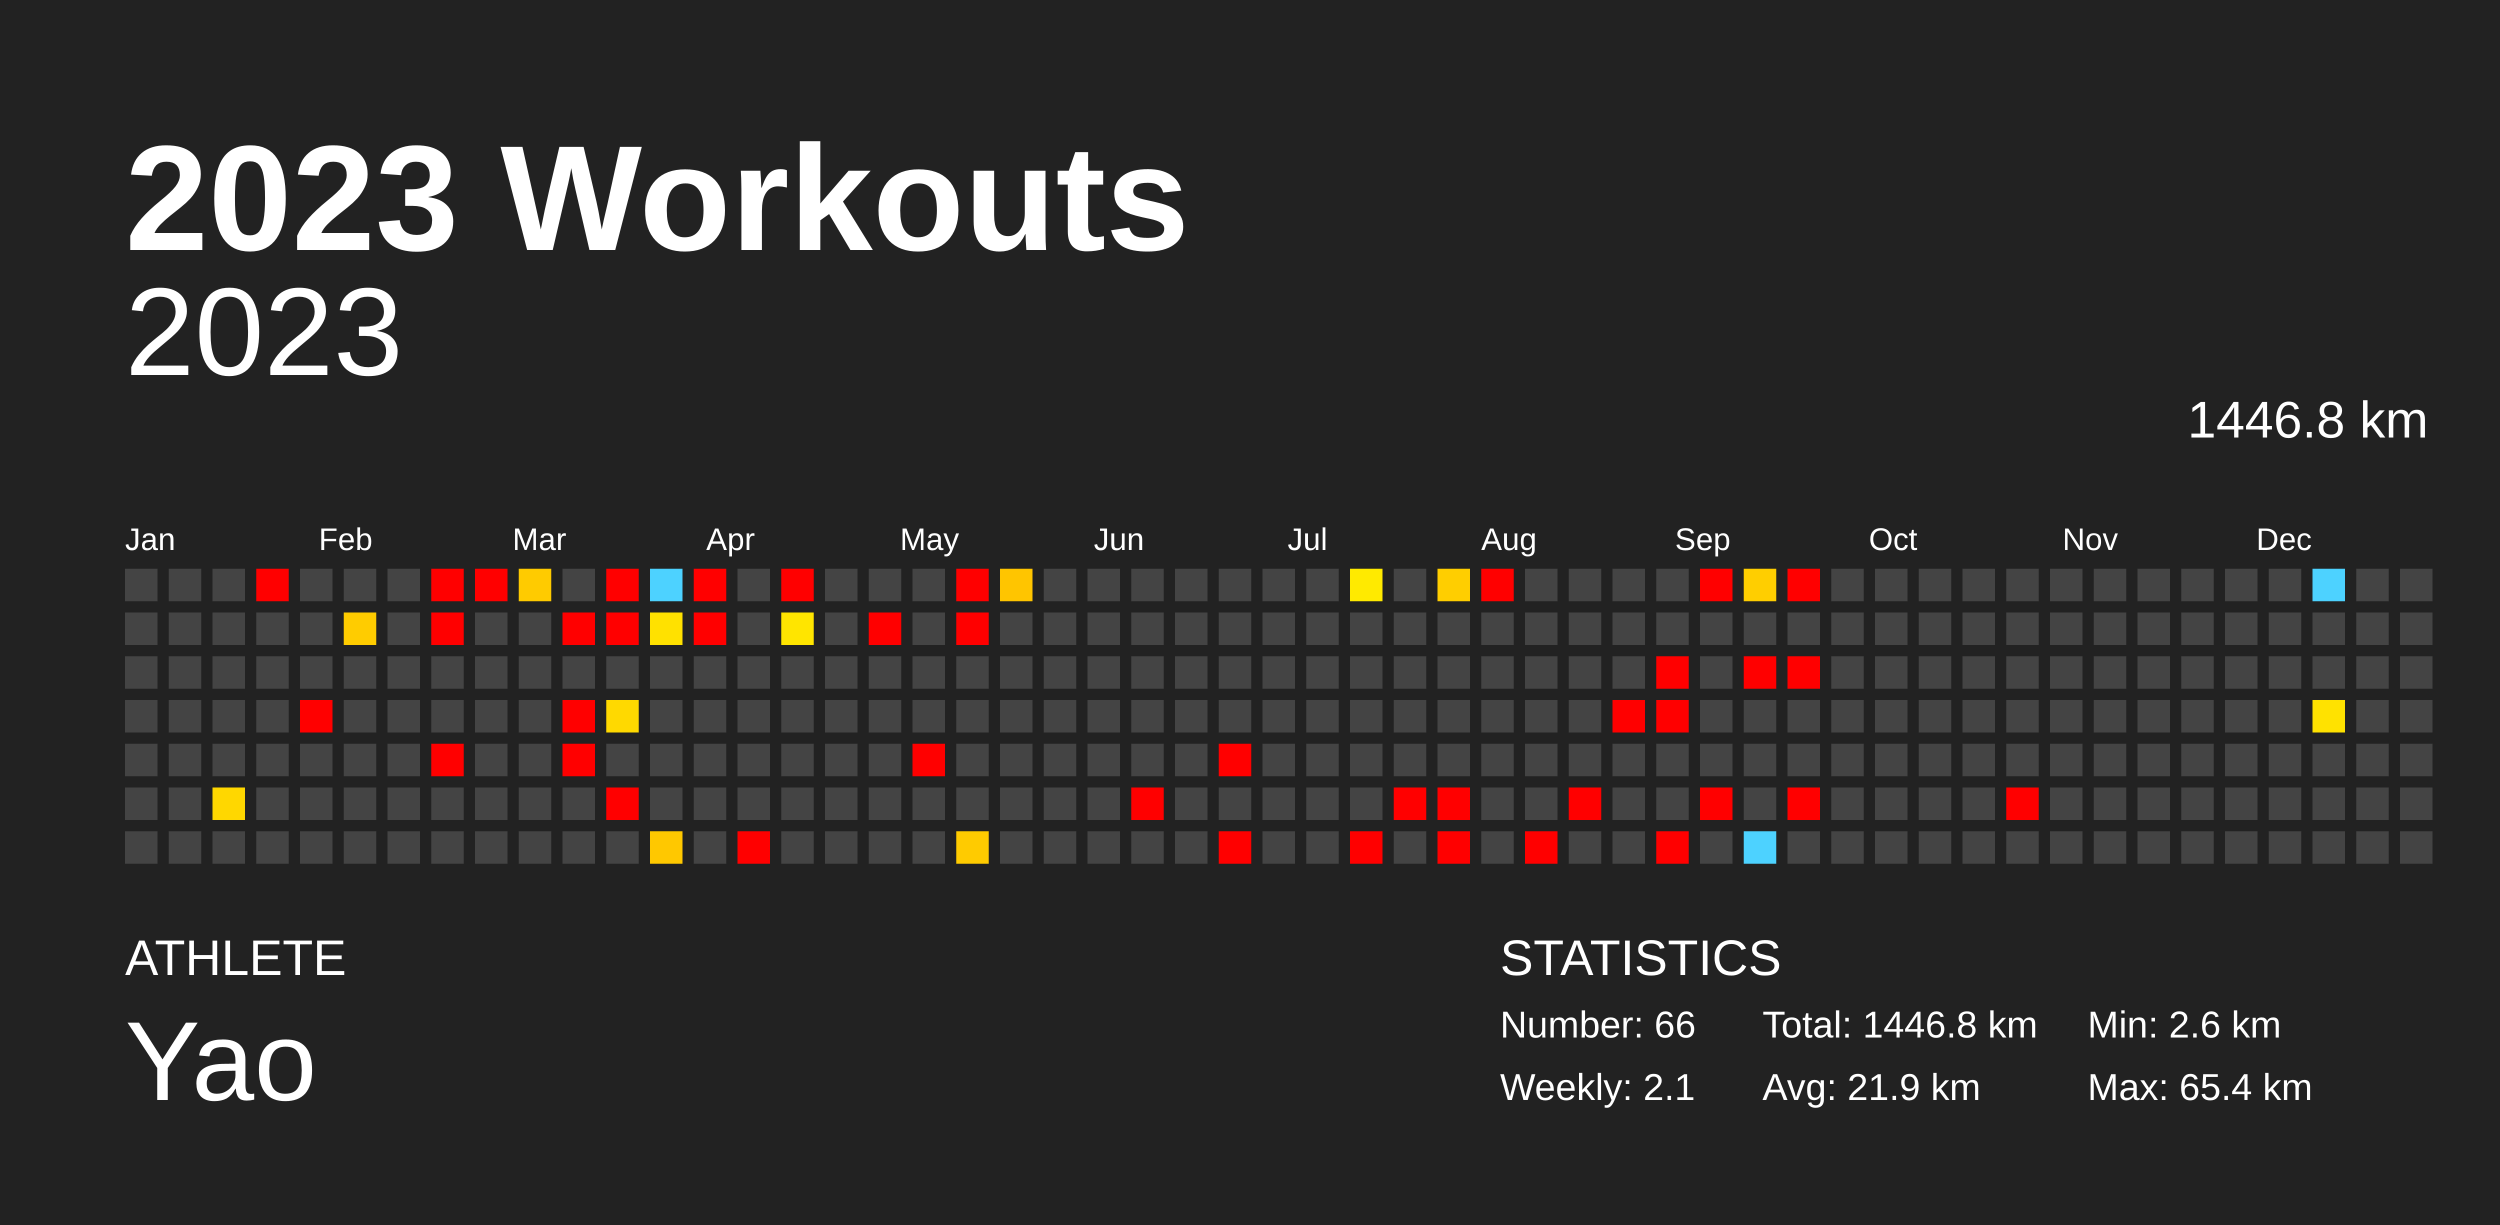
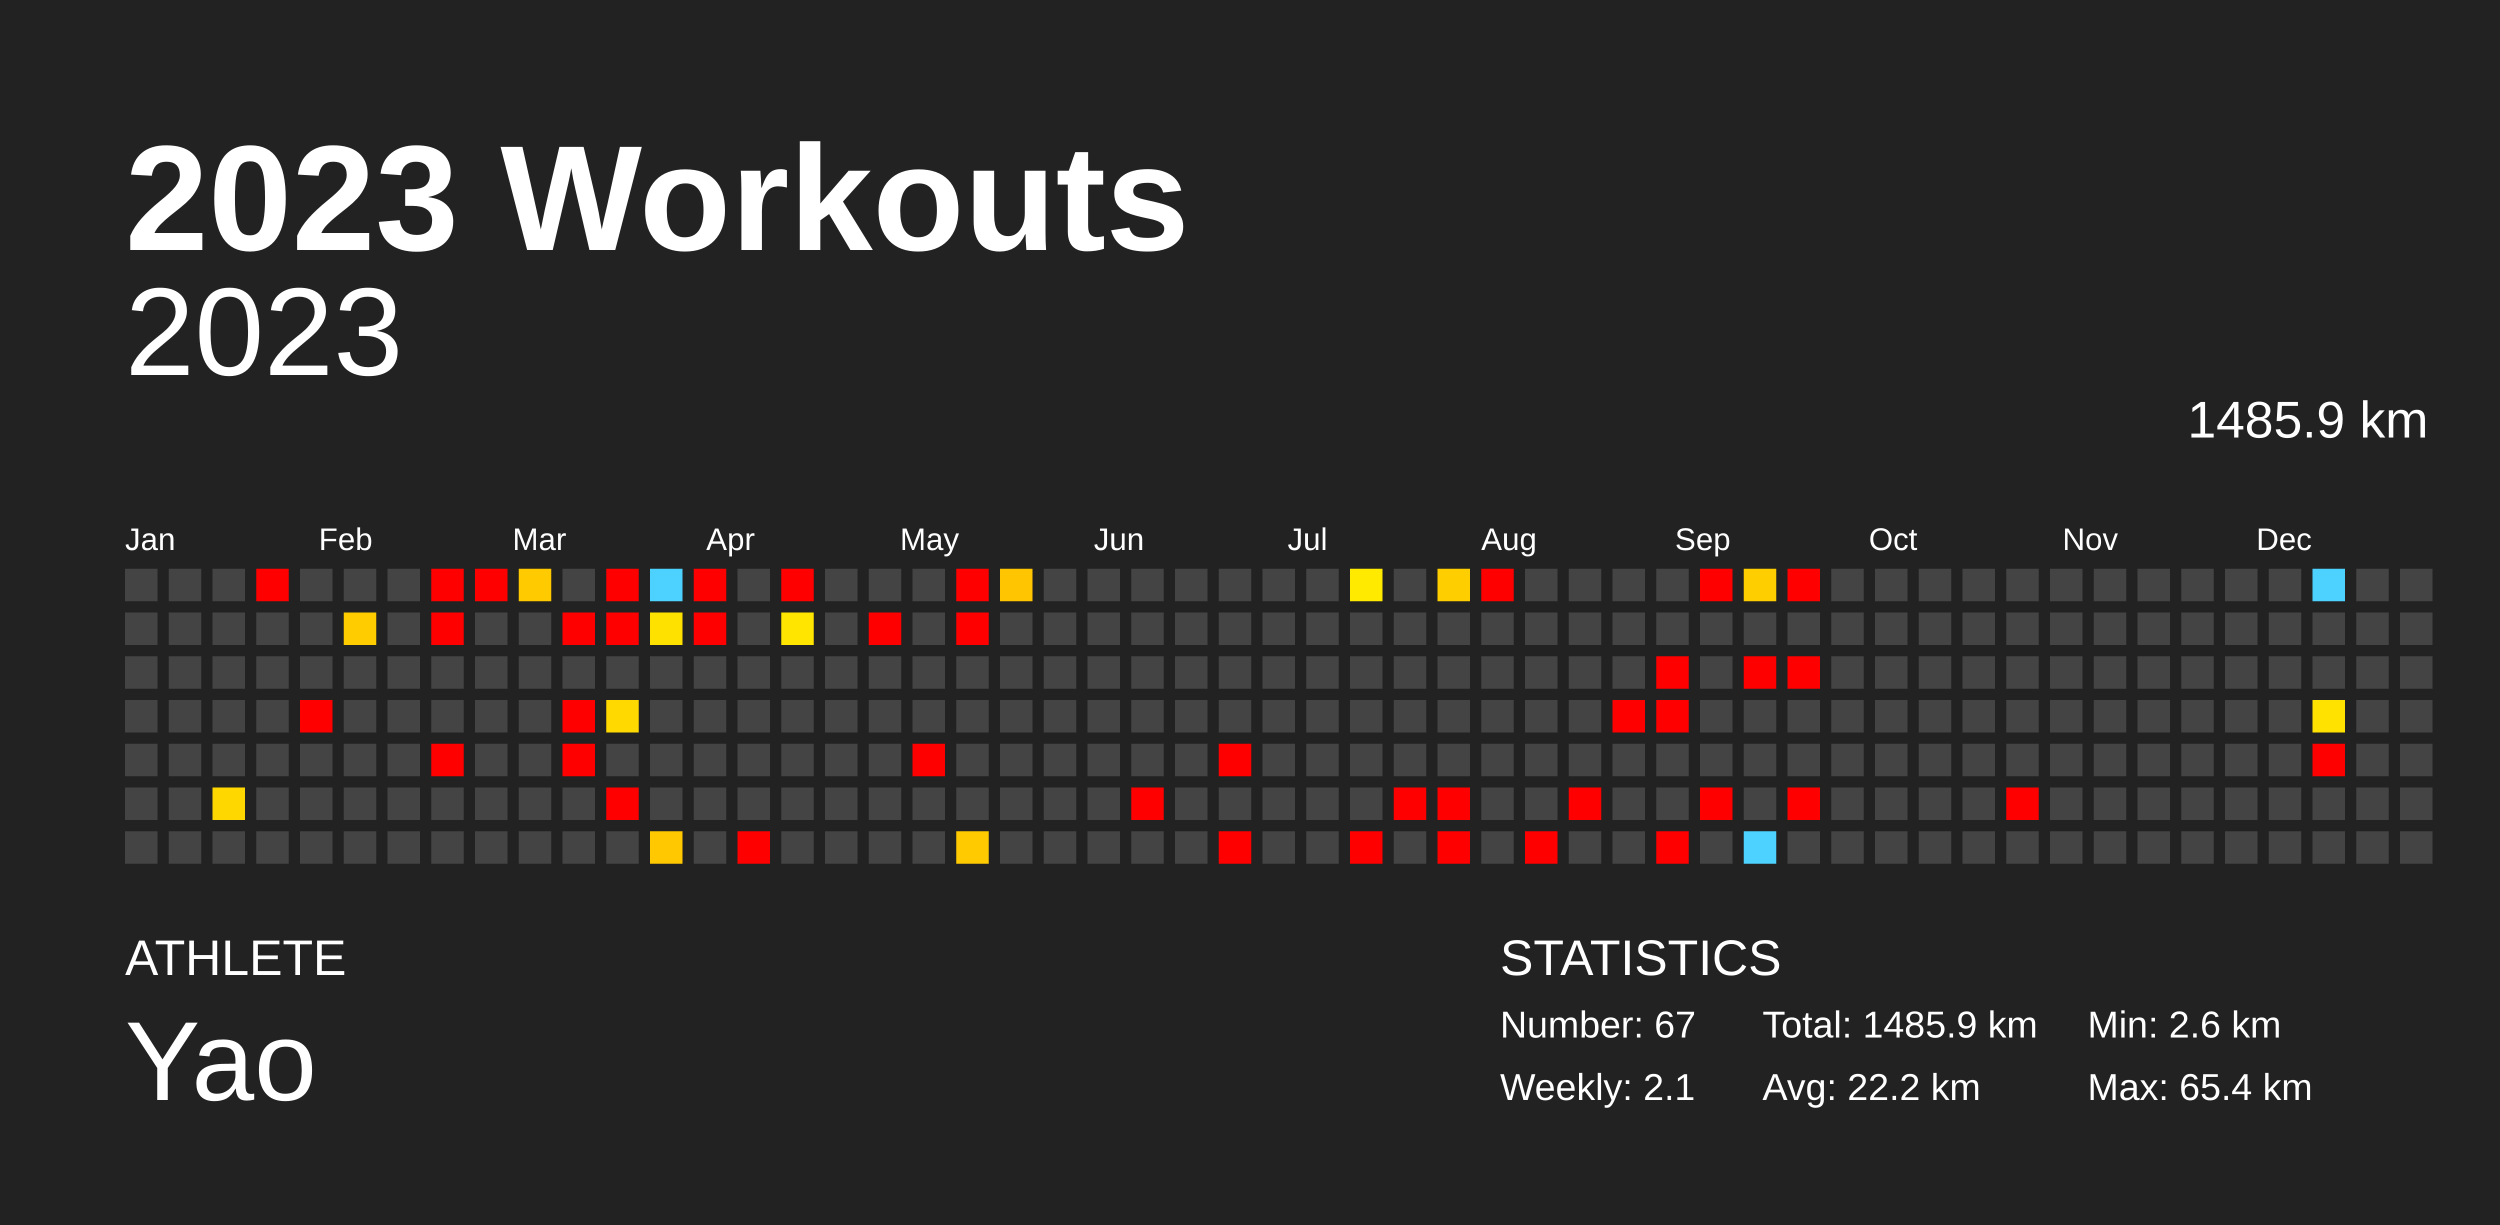
<svg xmlns="http://www.w3.org/2000/svg" baseProfile="full" height="98mm" version="1.1" viewBox="0,0,200,98" width="200mm">
  <defs />
  <rect fill="#222222" height="98" width="200" x="0" y="0" />
  <text fill="#FFFFFF" style="font-size:12px; font-family:Arial; font-weight:bold;" x="10" y="20">2023 Workouts</text>
  <text fill="#FFFFFF" style="font-size:4px; font-family:Arial" x="10" y="78">ATHLETE</text>
  <text fill="#FFFFFF" style="font-size:9px; font-family:Arial" x="10" y="88">Yao</text>
  <text fill="#FFFFFF" style="font-size:4px; font-family:Arial" x="120" y="78">STATISTICS</text>
-   <text fill="#FFFFFF" style="font-size:3px; font-family:Arial" x="120" y="83">Number: 66</text>
+   <text fill="#FFFFFF" style="font-size:3px; font-family:Arial" x="120" y="83">Number: 67</text>
  <text fill="#FFFFFF" style="font-size:3px; font-family:Arial" x="120" y="88">Weekly: 2.1</text>
-   <text fill="#FFFFFF" style="font-size:3px; font-family:Arial" x="141" y="83">Total: 1446.8 km</text>
-   <text fill="#FFFFFF" style="font-size:3px; font-family:Arial" x="141" y="88">Avg: 21.9 km</text>
+   <text fill="#FFFFFF" style="font-size:3px; font-family:Arial" x="141" y="83">Total: 1485.9 km</text>
+   <text fill="#FFFFFF" style="font-size:3px; font-family:Arial" x="141" y="88">Avg: 22.2 km</text>
  <text fill="#FFFFFF" style="font-size:3px; font-family:Arial" x="167" y="83">Min: 2.6 km</text>
  <text fill="#FFFFFF" style="font-size:3px; font-family:Arial" x="167" y="88">Max: 65.4 km</text>
  <text alignment-baseline="hanging" fill="#FFFFFF" style="font-size:10.0px; font-family:Arial;" x="10" y="30">2023</text>
-   <text alignment-baseline="hanging" fill="#FFFFFF" style="font-size:4.125px; font-family:Arial;" x="175" y="35">1446.8 km</text>
+   <text alignment-baseline="hanging" fill="#FFFFFF" style="font-size:4.125px; font-family:Arial;" x="175" y="35">1485.9 km</text>
  <text fill="#FFFFFF" style="font-size:2.5px; font-family:Arial" x="10.0" y="44">Jan</text>
  <text fill="#FFFFFF" style="font-size:2.5px; font-family:Arial" x="25.5" y="44">Feb</text>
  <text fill="#FFFFFF" style="font-size:2.5px; font-family:Arial" x="41.0" y="44">Mar</text>
  <text fill="#FFFFFF" style="font-size:2.5px; font-family:Arial" x="56.5" y="44">Apr</text>
  <text fill="#FFFFFF" style="font-size:2.5px; font-family:Arial" x="72.0" y="44">May</text>
  <text fill="#FFFFFF" style="font-size:2.5px; font-family:Arial" x="87.5" y="44">Jun</text>
  <text fill="#FFFFFF" style="font-size:2.5px; font-family:Arial" x="103.0" y="44">Jul</text>
  <text fill="#FFFFFF" style="font-size:2.5px; font-family:Arial" x="118.5" y="44">Aug</text>
  <text fill="#FFFFFF" style="font-size:2.5px; font-family:Arial" x="134.0" y="44">Sep</text>
  <text fill="#FFFFFF" style="font-size:2.5px; font-family:Arial" x="149.5" y="44">Oct</text>
  <text fill="#FFFFFF" style="font-size:2.5px; font-family:Arial" x="165.0" y="44">Nov</text>
  <text fill="#FFFFFF" style="font-size:2.5px; font-family:Arial" x="180.5" y="44">Dec</text>
  <rect fill="#444444" height="2.6" width="2.6" x="10.0" y="45.5" />
  <rect fill="#444444" height="2.6" width="2.6" x="10.0" y="49.0" />
  <rect fill="#444444" height="2.6" width="2.6" x="10.0" y="52.5" />
  <rect fill="#444444" height="2.6" width="2.6" x="10.0" y="56.0" />
  <rect fill="#444444" height="2.6" width="2.6" x="10.0" y="59.5" />
  <rect fill="#444444" height="2.6" width="2.6" x="10.0" y="63.0" />
  <rect fill="#444444" height="2.6" width="2.6" x="10.0" y="66.5" />
  <rect fill="#444444" height="2.6" width="2.6" x="13.5" y="45.5" />
  <rect fill="#444444" height="2.6" width="2.6" x="13.5" y="49.0" />
  <rect fill="#444444" height="2.6" width="2.6" x="13.5" y="52.5" />
  <rect fill="#444444" height="2.6" width="2.6" x="13.5" y="56.0" />
  <rect fill="#444444" height="2.6" width="2.6" x="13.5" y="59.5" />
  <rect fill="#444444" height="2.6" width="2.6" x="13.5" y="63.0" />
  <rect fill="#444444" height="2.6" width="2.6" x="13.5" y="66.5" />
  <rect fill="#444444" height="2.6" width="2.6" x="17.0" y="45.5" />
  <rect fill="#444444" height="2.6" width="2.6" x="17.0" y="49.0" />
  <rect fill="#444444" height="2.6" width="2.6" x="17.0" y="52.5" />
  <rect fill="#444444" height="2.6" width="2.6" x="17.0" y="56.0" />
  <rect fill="#444444" height="2.6" width="2.6" x="17.0" y="59.5" />
  <rect fill="#ffd700" height="2.6" width="2.6" x="17.0" y="63.0" />
  <rect fill="#444444" height="2.6" width="2.6" x="17.0" y="66.5" />
  <rect fill="red" height="2.6" width="2.6" x="20.5" y="45.5" />
  <rect fill="#444444" height="2.6" width="2.6" x="20.5" y="49.0" />
  <rect fill="#444444" height="2.6" width="2.6" x="20.5" y="52.5" />
  <rect fill="#444444" height="2.6" width="2.6" x="20.5" y="56.0" />
  <rect fill="#444444" height="2.6" width="2.6" x="20.5" y="59.5" />
  <rect fill="#444444" height="2.6" width="2.6" x="20.5" y="63.0" />
  <rect fill="#444444" height="2.6" width="2.6" x="20.5" y="66.5" />
  <rect fill="#444444" height="2.6" width="2.6" x="24.0" y="45.5" />
  <rect fill="#444444" height="2.6" width="2.6" x="24.0" y="49.0" />
  <rect fill="#444444" height="2.6" width="2.6" x="24.0" y="52.5" />
  <rect fill="red" height="2.6" width="2.6" x="24.0" y="56.0" />
  <rect fill="#444444" height="2.6" width="2.6" x="24.0" y="59.5" />
  <rect fill="#444444" height="2.6" width="2.6" x="24.0" y="63.0" />
  <rect fill="#444444" height="2.6" width="2.6" x="24.0" y="66.5" />
  <rect fill="#444444" height="2.6" width="2.6" x="27.5" y="45.5" />
  <rect fill="#ffcc00" height="2.6" width="2.6" x="27.5" y="49.0" />
  <rect fill="#444444" height="2.6" width="2.6" x="27.5" y="52.5" />
  <rect fill="#444444" height="2.6" width="2.6" x="27.5" y="56.0" />
  <rect fill="#444444" height="2.6" width="2.6" x="27.5" y="59.5" />
  <rect fill="#444444" height="2.6" width="2.6" x="27.5" y="63.0" />
  <rect fill="#444444" height="2.6" width="2.6" x="27.5" y="66.5" />
  <rect fill="#444444" height="2.6" width="2.6" x="31.0" y="45.5" />
  <rect fill="#444444" height="2.6" width="2.6" x="31.0" y="49.0" />
  <rect fill="#444444" height="2.6" width="2.6" x="31.0" y="52.5" />
  <rect fill="#444444" height="2.6" width="2.6" x="31.0" y="56.0" />
  <rect fill="#444444" height="2.6" width="2.6" x="31.0" y="59.5" />
  <rect fill="#444444" height="2.6" width="2.6" x="31.0" y="63.0" />
  <rect fill="#444444" height="2.6" width="2.6" x="31.0" y="66.5" />
  <rect fill="red" height="2.6" width="2.6" x="34.5" y="45.5" />
  <rect fill="red" height="2.6" width="2.6" x="34.5" y="49.0" />
  <rect fill="#444444" height="2.6" width="2.6" x="34.5" y="52.5" />
  <rect fill="#444444" height="2.6" width="2.6" x="34.5" y="56.0" />
  <rect fill="red" height="2.6" width="2.6" x="34.5" y="59.5" />
  <rect fill="#444444" height="2.6" width="2.6" x="34.5" y="63.0" />
  <rect fill="#444444" height="2.6" width="2.6" x="34.5" y="66.5" />
  <rect fill="red" height="2.6" width="2.6" x="38.0" y="45.5" />
  <rect fill="#444444" height="2.6" width="2.6" x="38.0" y="49.0" />
  <rect fill="#444444" height="2.6" width="2.6" x="38.0" y="52.5" />
  <rect fill="#444444" height="2.6" width="2.6" x="38.0" y="56.0" />
  <rect fill="#444444" height="2.6" width="2.6" x="38.0" y="59.5" />
  <rect fill="#444444" height="2.6" width="2.6" x="38.0" y="63.0" />
  <rect fill="#444444" height="2.6" width="2.6" x="38.0" y="66.5" />
  <rect fill="#ffcb00" height="2.6" width="2.6" x="41.5" y="45.5" />
  <rect fill="#444444" height="2.6" width="2.6" x="41.5" y="49.0" />
  <rect fill="#444444" height="2.6" width="2.6" x="41.5" y="52.5" />
  <rect fill="#444444" height="2.6" width="2.6" x="41.5" y="56.0" />
  <rect fill="#444444" height="2.6" width="2.6" x="41.5" y="59.5" />
  <rect fill="#444444" height="2.6" width="2.6" x="41.5" y="63.0" />
  <rect fill="#444444" height="2.6" width="2.6" x="41.5" y="66.5" />
  <rect fill="#444444" height="2.6" width="2.6" x="45.0" y="45.5" />
  <rect fill="red" height="2.6" width="2.6" x="45.0" y="49.0" />
  <rect fill="#444444" height="2.6" width="2.6" x="45.0" y="52.5" />
  <rect fill="red" height="2.6" width="2.6" x="45.0" y="56.0" />
  <rect fill="red" height="2.6" width="2.6" x="45.0" y="59.5" />
  <rect fill="#444444" height="2.6" width="2.6" x="45.0" y="63.0" />
  <rect fill="#444444" height="2.6" width="2.6" x="45.0" y="66.5" />
  <rect fill="red" height="2.6" width="2.6" x="48.5" y="45.5" />
  <rect fill="red" height="2.6" width="2.6" x="48.5" y="49.0" />
  <rect fill="#444444" height="2.6" width="2.6" x="48.5" y="52.5" />
  <rect fill="#ffd900" height="2.6" width="2.6" x="48.5" y="56.0" />
  <rect fill="#444444" height="2.6" width="2.6" x="48.5" y="59.5" />
  <rect fill="red" height="2.6" width="2.6" x="48.5" y="63.0" />
  <rect fill="#444444" height="2.6" width="2.6" x="48.5" y="66.5" />
  <rect fill="#4dd2ff" height="2.6" width="2.6" x="52.0" y="45.5" />
  <rect fill="#ffe100" height="2.6" width="2.6" x="52.0" y="49.0" />
  <rect fill="#444444" height="2.6" width="2.6" x="52.0" y="52.5" />
  <rect fill="#444444" height="2.6" width="2.6" x="52.0" y="56.0" />
  <rect fill="#444444" height="2.6" width="2.6" x="52.0" y="59.5" />
  <rect fill="#444444" height="2.6" width="2.6" x="52.0" y="63.0" />
  <rect fill="#ffc800" height="2.6" width="2.6" x="52.0" y="66.5" />
  <rect fill="red" height="2.6" width="2.6" x="55.5" y="45.5" />
  <rect fill="red" height="2.6" width="2.6" x="55.5" y="49.0" />
  <rect fill="#444444" height="2.6" width="2.6" x="55.5" y="52.5" />
  <rect fill="#444444" height="2.6" width="2.6" x="55.5" y="56.0" />
  <rect fill="#444444" height="2.6" width="2.6" x="55.5" y="59.5" />
  <rect fill="#444444" height="2.6" width="2.6" x="55.5" y="63.0" />
  <rect fill="#444444" height="2.6" width="2.6" x="55.5" y="66.5" />
  <rect fill="#444444" height="2.6" width="2.6" x="59.0" y="45.5" />
  <rect fill="#444444" height="2.6" width="2.6" x="59.0" y="49.0" />
  <rect fill="#444444" height="2.6" width="2.6" x="59.0" y="52.5" />
  <rect fill="#444444" height="2.6" width="2.6" x="59.0" y="56.0" />
  <rect fill="#444444" height="2.6" width="2.6" x="59.0" y="59.5" />
  <rect fill="#444444" height="2.6" width="2.6" x="59.0" y="63.0" />
  <rect fill="red" height="2.6" width="2.6" x="59.0" y="66.5" />
  <rect fill="red" height="2.6" width="2.6" x="62.5" y="45.5" />
  <rect fill="#ffe500" height="2.6" width="2.6" x="62.5" y="49.0" />
  <rect fill="#444444" height="2.6" width="2.6" x="62.5" y="52.5" />
  <rect fill="#444444" height="2.6" width="2.6" x="62.5" y="56.0" />
  <rect fill="#444444" height="2.6" width="2.6" x="62.5" y="59.5" />
  <rect fill="#444444" height="2.6" width="2.6" x="62.5" y="63.0" />
  <rect fill="#444444" height="2.6" width="2.6" x="62.5" y="66.5" />
  <rect fill="#444444" height="2.6" width="2.6" x="66.0" y="45.5" />
  <rect fill="#444444" height="2.6" width="2.6" x="66.0" y="49.0" />
  <rect fill="#444444" height="2.6" width="2.6" x="66.0" y="52.5" />
  <rect fill="#444444" height="2.6" width="2.6" x="66.0" y="56.0" />
  <rect fill="#444444" height="2.6" width="2.6" x="66.0" y="59.5" />
  <rect fill="#444444" height="2.6" width="2.6" x="66.0" y="63.0" />
  <rect fill="#444444" height="2.6" width="2.6" x="66.0" y="66.5" />
  <rect fill="#444444" height="2.6" width="2.6" x="69.5" y="45.5" />
  <rect fill="red" height="2.6" width="2.6" x="69.5" y="49.0" />
  <rect fill="#444444" height="2.6" width="2.6" x="69.5" y="52.5" />
  <rect fill="#444444" height="2.6" width="2.6" x="69.5" y="56.0" />
  <rect fill="#444444" height="2.6" width="2.6" x="69.5" y="59.5" />
  <rect fill="#444444" height="2.6" width="2.6" x="69.5" y="63.0" />
  <rect fill="#444444" height="2.6" width="2.6" x="69.5" y="66.5" />
  <rect fill="#444444" height="2.6" width="2.6" x="73.0" y="45.5" />
  <rect fill="#444444" height="2.6" width="2.6" x="73.0" y="49.0" />
  <rect fill="#444444" height="2.6" width="2.6" x="73.0" y="52.5" />
  <rect fill="#444444" height="2.6" width="2.6" x="73.0" y="56.0" />
  <rect fill="red" height="2.6" width="2.6" x="73.0" y="59.5" />
  <rect fill="#444444" height="2.6" width="2.6" x="73.0" y="63.0" />
  <rect fill="#444444" height="2.6" width="2.6" x="73.0" y="66.5" />
  <rect fill="red" height="2.6" width="2.6" x="76.5" y="45.5" />
  <rect fill="red" height="2.6" width="2.6" x="76.5" y="49.0" />
  <rect fill="#444444" height="2.6" width="2.6" x="76.5" y="52.5" />
  <rect fill="#444444" height="2.6" width="2.6" x="76.5" y="56.0" />
  <rect fill="#444444" height="2.6" width="2.6" x="76.5" y="59.5" />
  <rect fill="#444444" height="2.6" width="2.6" x="76.5" y="63.0" />
  <rect fill="#ffcb00" height="2.6" width="2.6" x="76.5" y="66.5" />
  <rect fill="#ffc500" height="2.6" width="2.6" x="80.0" y="45.5" />
  <rect fill="#444444" height="2.6" width="2.6" x="80.0" y="49.0" />
  <rect fill="#444444" height="2.6" width="2.6" x="80.0" y="52.5" />
  <rect fill="#444444" height="2.6" width="2.6" x="80.0" y="56.0" />
  <rect fill="#444444" height="2.6" width="2.6" x="80.0" y="59.5" />
  <rect fill="#444444" height="2.6" width="2.6" x="80.0" y="63.0" />
  <rect fill="#444444" height="2.6" width="2.6" x="80.0" y="66.5" />
  <rect fill="#444444" height="2.6" width="2.6" x="83.5" y="45.5" />
  <rect fill="#444444" height="2.6" width="2.6" x="83.5" y="49.0" />
  <rect fill="#444444" height="2.6" width="2.6" x="83.5" y="52.5" />
  <rect fill="#444444" height="2.6" width="2.6" x="83.5" y="56.0" />
  <rect fill="#444444" height="2.6" width="2.6" x="83.5" y="59.5" />
  <rect fill="#444444" height="2.6" width="2.6" x="83.5" y="63.0" />
  <rect fill="#444444" height="2.6" width="2.6" x="83.5" y="66.5" />
  <rect fill="#444444" height="2.6" width="2.6" x="87.0" y="45.5" />
  <rect fill="#444444" height="2.6" width="2.6" x="87.0" y="49.0" />
  <rect fill="#444444" height="2.6" width="2.6" x="87.0" y="52.5" />
  <rect fill="#444444" height="2.6" width="2.6" x="87.0" y="56.0" />
  <rect fill="#444444" height="2.6" width="2.6" x="87.0" y="59.5" />
  <rect fill="#444444" height="2.6" width="2.6" x="87.0" y="63.0" />
  <rect fill="#444444" height="2.6" width="2.6" x="87.0" y="66.5" />
  <rect fill="#444444" height="2.6" width="2.6" x="90.5" y="45.5" />
  <rect fill="#444444" height="2.6" width="2.6" x="90.5" y="49.0" />
  <rect fill="#444444" height="2.6" width="2.6" x="90.5" y="52.5" />
  <rect fill="#444444" height="2.6" width="2.6" x="90.5" y="56.0" />
  <rect fill="#444444" height="2.6" width="2.6" x="90.5" y="59.5" />
  <rect fill="red" height="2.6" width="2.6" x="90.5" y="63.0" />
  <rect fill="#444444" height="2.6" width="2.6" x="90.5" y="66.5" />
  <rect fill="#444444" height="2.6" width="2.6" x="94.0" y="45.5" />
  <rect fill="#444444" height="2.6" width="2.6" x="94.0" y="49.0" />
  <rect fill="#444444" height="2.6" width="2.6" x="94.0" y="52.5" />
  <rect fill="#444444" height="2.6" width="2.6" x="94.0" y="56.0" />
  <rect fill="#444444" height="2.6" width="2.6" x="94.0" y="59.5" />
  <rect fill="#444444" height="2.6" width="2.6" x="94.0" y="63.0" />
  <rect fill="#444444" height="2.6" width="2.6" x="94.0" y="66.5" />
  <rect fill="#444444" height="2.6" width="2.6" x="97.5" y="45.5" />
  <rect fill="#444444" height="2.6" width="2.6" x="97.5" y="49.0" />
  <rect fill="#444444" height="2.6" width="2.6" x="97.5" y="52.5" />
  <rect fill="#444444" height="2.6" width="2.6" x="97.5" y="56.0" />
  <rect fill="red" height="2.6" width="2.6" x="97.5" y="59.5" />
  <rect fill="#444444" height="2.6" width="2.6" x="97.5" y="63.0" />
  <rect fill="red" height="2.6" width="2.6" x="97.5" y="66.5" />
  <rect fill="#444444" height="2.6" width="2.6" x="101.0" y="45.5" />
  <rect fill="#444444" height="2.6" width="2.6" x="101.0" y="49.0" />
  <rect fill="#444444" height="2.6" width="2.6" x="101.0" y="52.5" />
  <rect fill="#444444" height="2.6" width="2.6" x="101.0" y="56.0" />
  <rect fill="#444444" height="2.6" width="2.6" x="101.0" y="59.5" />
  <rect fill="#444444" height="2.6" width="2.6" x="101.0" y="63.0" />
  <rect fill="#444444" height="2.6" width="2.6" x="101.0" y="66.5" />
  <rect fill="#444444" height="2.6" width="2.6" x="104.5" y="45.5" />
  <rect fill="#444444" height="2.6" width="2.6" x="104.5" y="49.0" />
  <rect fill="#444444" height="2.6" width="2.6" x="104.5" y="52.5" />
  <rect fill="#444444" height="2.6" width="2.6" x="104.5" y="56.0" />
  <rect fill="#444444" height="2.6" width="2.6" x="104.5" y="59.5" />
  <rect fill="#444444" height="2.6" width="2.6" x="104.5" y="63.0" />
  <rect fill="#444444" height="2.6" width="2.6" x="104.5" y="66.5" />
  <rect fill="#ffea00" height="2.6" width="2.6" x="108.0" y="45.5" />
  <rect fill="#444444" height="2.6" width="2.6" x="108.0" y="49.0" />
  <rect fill="#444444" height="2.6" width="2.6" x="108.0" y="52.5" />
  <rect fill="#444444" height="2.6" width="2.6" x="108.0" y="56.0" />
  <rect fill="#444444" height="2.6" width="2.6" x="108.0" y="59.5" />
  <rect fill="#444444" height="2.6" width="2.6" x="108.0" y="63.0" />
  <rect fill="red" height="2.6" width="2.6" x="108.0" y="66.5" />
  <rect fill="#444444" height="2.6" width="2.6" x="111.5" y="45.5" />
  <rect fill="#444444" height="2.6" width="2.6" x="111.5" y="49.0" />
  <rect fill="#444444" height="2.6" width="2.6" x="111.5" y="52.5" />
  <rect fill="#444444" height="2.6" width="2.6" x="111.5" y="56.0" />
  <rect fill="#444444" height="2.6" width="2.6" x="111.5" y="59.5" />
  <rect fill="red" height="2.6" width="2.6" x="111.5" y="63.0" />
  <rect fill="#444444" height="2.6" width="2.6" x="111.5" y="66.5" />
  <rect fill="#ffce00" height="2.6" width="2.6" x="115.0" y="45.5" />
  <rect fill="#444444" height="2.6" width="2.6" x="115.0" y="49.0" />
  <rect fill="#444444" height="2.6" width="2.6" x="115.0" y="52.5" />
  <rect fill="#444444" height="2.6" width="2.6" x="115.0" y="56.0" />
  <rect fill="#444444" height="2.6" width="2.6" x="115.0" y="59.5" />
  <rect fill="red" height="2.6" width="2.6" x="115.0" y="63.0" />
  <rect fill="red" height="2.6" width="2.6" x="115.0" y="66.5" />
  <rect fill="red" height="2.6" width="2.6" x="118.5" y="45.5" />
  <rect fill="#444444" height="2.6" width="2.6" x="118.5" y="49.0" />
  <rect fill="#444444" height="2.6" width="2.6" x="118.5" y="52.5" />
  <rect fill="#444444" height="2.6" width="2.6" x="118.5" y="56.0" />
  <rect fill="#444444" height="2.6" width="2.6" x="118.5" y="59.5" />
  <rect fill="#444444" height="2.6" width="2.6" x="118.5" y="63.0" />
  <rect fill="#444444" height="2.6" width="2.6" x="118.5" y="66.5" />
  <rect fill="#444444" height="2.6" width="2.6" x="122.0" y="45.5" />
  <rect fill="#444444" height="2.6" width="2.6" x="122.0" y="49.0" />
  <rect fill="#444444" height="2.6" width="2.6" x="122.0" y="52.5" />
  <rect fill="#444444" height="2.6" width="2.6" x="122.0" y="56.0" />
  <rect fill="#444444" height="2.6" width="2.6" x="122.0" y="59.5" />
  <rect fill="#444444" height="2.6" width="2.6" x="122.0" y="63.0" />
  <rect fill="red" height="2.6" width="2.6" x="122.0" y="66.5" />
  <rect fill="#444444" height="2.6" width="2.6" x="125.5" y="45.5" />
  <rect fill="#444444" height="2.6" width="2.6" x="125.5" y="49.0" />
  <rect fill="#444444" height="2.6" width="2.6" x="125.5" y="52.5" />
  <rect fill="#444444" height="2.6" width="2.6" x="125.5" y="56.0" />
  <rect fill="#444444" height="2.6" width="2.6" x="125.5" y="59.5" />
  <rect fill="red" height="2.6" width="2.6" x="125.5" y="63.0" />
  <rect fill="#444444" height="2.6" width="2.6" x="125.5" y="66.5" />
  <rect fill="#444444" height="2.6" width="2.6" x="129.0" y="45.5" />
  <rect fill="#444444" height="2.6" width="2.6" x="129.0" y="49.0" />
  <rect fill="#444444" height="2.6" width="2.6" x="129.0" y="52.5" />
  <rect fill="red" height="2.6" width="2.6" x="129.0" y="56.0" />
  <rect fill="#444444" height="2.6" width="2.6" x="129.0" y="59.5" />
  <rect fill="#444444" height="2.6" width="2.6" x="129.0" y="63.0" />
  <rect fill="#444444" height="2.6" width="2.6" x="129.0" y="66.5" />
  <rect fill="#444444" height="2.6" width="2.6" x="132.5" y="45.5" />
  <rect fill="#444444" height="2.6" width="2.6" x="132.5" y="49.0" />
  <rect fill="red" height="2.6" width="2.6" x="132.5" y="52.5" />
  <rect fill="red" height="2.6" width="2.6" x="132.5" y="56.0" />
  <rect fill="#444444" height="2.6" width="2.6" x="132.5" y="59.5" />
  <rect fill="#444444" height="2.6" width="2.6" x="132.5" y="63.0" />
  <rect fill="red" height="2.6" width="2.6" x="132.5" y="66.5" />
  <rect fill="red" height="2.6" width="2.6" x="136.0" y="45.5" />
  <rect fill="#444444" height="2.6" width="2.6" x="136.0" y="49.0" />
  <rect fill="#444444" height="2.6" width="2.6" x="136.0" y="52.5" />
  <rect fill="#444444" height="2.6" width="2.6" x="136.0" y="56.0" />
  <rect fill="#444444" height="2.6" width="2.6" x="136.0" y="59.5" />
  <rect fill="red" height="2.6" width="2.6" x="136.0" y="63.0" />
  <rect fill="#444444" height="2.6" width="2.6" x="136.0" y="66.5" />
  <rect fill="#ffce00" height="2.6" width="2.6" x="139.5" y="45.5" />
  <rect fill="#444444" height="2.6" width="2.6" x="139.5" y="49.0" />
  <rect fill="red" height="2.6" width="2.6" x="139.5" y="52.5" />
  <rect fill="#444444" height="2.6" width="2.6" x="139.5" y="56.0" />
  <rect fill="#444444" height="2.6" width="2.6" x="139.5" y="59.5" />
  <rect fill="#444444" height="2.6" width="2.6" x="139.5" y="63.0" />
  <rect fill="#4dd2ff" height="2.6" width="2.6" x="139.5" y="66.5" />
  <rect fill="red" height="2.6" width="2.6" x="143.0" y="45.5" />
  <rect fill="#444444" height="2.6" width="2.6" x="143.0" y="49.0" />
  <rect fill="red" height="2.6" width="2.6" x="143.0" y="52.5" />
  <rect fill="#444444" height="2.6" width="2.6" x="143.0" y="56.0" />
  <rect fill="#444444" height="2.6" width="2.6" x="143.0" y="59.5" />
  <rect fill="red" height="2.6" width="2.6" x="143.0" y="63.0" />
  <rect fill="#444444" height="2.6" width="2.6" x="143.0" y="66.5" />
  <rect fill="#444444" height="2.6" width="2.6" x="146.5" y="45.5" />
  <rect fill="#444444" height="2.6" width="2.6" x="146.5" y="49.0" />
  <rect fill="#444444" height="2.6" width="2.6" x="146.5" y="52.5" />
  <rect fill="#444444" height="2.6" width="2.6" x="146.5" y="56.0" />
  <rect fill="#444444" height="2.6" width="2.6" x="146.5" y="59.5" />
  <rect fill="#444444" height="2.6" width="2.6" x="146.5" y="63.0" />
  <rect fill="#444444" height="2.6" width="2.6" x="146.5" y="66.5" />
  <rect fill="#444444" height="2.6" width="2.6" x="150.0" y="45.5" />
  <rect fill="#444444" height="2.6" width="2.6" x="150.0" y="49.0" />
  <rect fill="#444444" height="2.6" width="2.6" x="150.0" y="52.5" />
  <rect fill="#444444" height="2.6" width="2.6" x="150.0" y="56.0" />
  <rect fill="#444444" height="2.6" width="2.6" x="150.0" y="59.5" />
  <rect fill="#444444" height="2.6" width="2.6" x="150.0" y="63.0" />
  <rect fill="#444444" height="2.6" width="2.6" x="150.0" y="66.5" />
  <rect fill="#444444" height="2.6" width="2.6" x="153.5" y="45.5" />
  <rect fill="#444444" height="2.6" width="2.6" x="153.5" y="49.0" />
  <rect fill="#444444" height="2.6" width="2.6" x="153.5" y="52.5" />
  <rect fill="#444444" height="2.6" width="2.6" x="153.5" y="56.0" />
  <rect fill="#444444" height="2.6" width="2.6" x="153.5" y="59.5" />
  <rect fill="#444444" height="2.6" width="2.6" x="153.5" y="63.0" />
  <rect fill="#444444" height="2.6" width="2.6" x="153.5" y="66.5" />
  <rect fill="#444444" height="2.6" width="2.6" x="157.0" y="45.5" />
  <rect fill="#444444" height="2.6" width="2.6" x="157.0" y="49.0" />
  <rect fill="#444444" height="2.6" width="2.6" x="157.0" y="52.5" />
  <rect fill="#444444" height="2.6" width="2.6" x="157.0" y="56.0" />
  <rect fill="#444444" height="2.6" width="2.6" x="157.0" y="59.5" />
  <rect fill="#444444" height="2.6" width="2.6" x="157.0" y="63.0" />
  <rect fill="#444444" height="2.6" width="2.6" x="157.0" y="66.5" />
  <rect fill="#444444" height="2.6" width="2.6" x="160.5" y="45.5" />
  <rect fill="#444444" height="2.6" width="2.6" x="160.5" y="49.0" />
  <rect fill="#444444" height="2.6" width="2.6" x="160.5" y="52.5" />
  <rect fill="#444444" height="2.6" width="2.6" x="160.5" y="56.0" />
  <rect fill="#444444" height="2.6" width="2.6" x="160.5" y="59.5" />
  <rect fill="red" height="2.6" width="2.6" x="160.5" y="63.0" />
  <rect fill="#444444" height="2.6" width="2.6" x="160.5" y="66.5" />
  <rect fill="#444444" height="2.6" width="2.6" x="164.0" y="45.5" />
  <rect fill="#444444" height="2.6" width="2.6" x="164.0" y="49.0" />
  <rect fill="#444444" height="2.6" width="2.6" x="164.0" y="52.5" />
  <rect fill="#444444" height="2.6" width="2.6" x="164.0" y="56.0" />
  <rect fill="#444444" height="2.6" width="2.6" x="164.0" y="59.5" />
  <rect fill="#444444" height="2.6" width="2.6" x="164.0" y="63.0" />
  <rect fill="#444444" height="2.6" width="2.6" x="164.0" y="66.5" />
  <rect fill="#444444" height="2.6" width="2.6" x="167.5" y="45.5" />
  <rect fill="#444444" height="2.6" width="2.6" x="167.5" y="49.0" />
  <rect fill="#444444" height="2.6" width="2.6" x="167.5" y="52.5" />
  <rect fill="#444444" height="2.6" width="2.6" x="167.5" y="56.0" />
  <rect fill="#444444" height="2.6" width="2.6" x="167.5" y="59.5" />
  <rect fill="#444444" height="2.6" width="2.6" x="167.5" y="63.0" />
  <rect fill="#444444" height="2.6" width="2.6" x="167.5" y="66.5" />
  <rect fill="#444444" height="2.6" width="2.6" x="171.0" y="45.5" />
  <rect fill="#444444" height="2.6" width="2.6" x="171.0" y="49.0" />
  <rect fill="#444444" height="2.6" width="2.6" x="171.0" y="52.5" />
  <rect fill="#444444" height="2.6" width="2.6" x="171.0" y="56.0" />
  <rect fill="#444444" height="2.6" width="2.6" x="171.0" y="59.5" />
  <rect fill="#444444" height="2.6" width="2.6" x="171.0" y="63.0" />
  <rect fill="#444444" height="2.6" width="2.6" x="171.0" y="66.5" />
  <rect fill="#444444" height="2.6" width="2.6" x="174.5" y="45.5" />
  <rect fill="#444444" height="2.6" width="2.6" x="174.5" y="49.0" />
  <rect fill="#444444" height="2.6" width="2.6" x="174.5" y="52.5" />
  <rect fill="#444444" height="2.6" width="2.6" x="174.5" y="56.0" />
  <rect fill="#444444" height="2.6" width="2.6" x="174.5" y="59.5" />
  <rect fill="#444444" height="2.6" width="2.6" x="174.5" y="63.0" />
  <rect fill="#444444" height="2.6" width="2.6" x="174.5" y="66.5" />
  <rect fill="#444444" height="2.6" width="2.6" x="178.0" y="45.5" />
  <rect fill="#444444" height="2.6" width="2.6" x="178.0" y="49.0" />
  <rect fill="#444444" height="2.6" width="2.6" x="178.0" y="52.5" />
  <rect fill="#444444" height="2.6" width="2.6" x="178.0" y="56.0" />
  <rect fill="#444444" height="2.6" width="2.6" x="178.0" y="59.5" />
  <rect fill="#444444" height="2.6" width="2.6" x="178.0" y="63.0" />
  <rect fill="#444444" height="2.6" width="2.6" x="178.0" y="66.5" />
  <rect fill="#444444" height="2.6" width="2.6" x="181.5" y="45.5" />
  <rect fill="#444444" height="2.6" width="2.6" x="181.5" y="49.0" />
  <rect fill="#444444" height="2.6" width="2.6" x="181.5" y="52.5" />
  <rect fill="#444444" height="2.6" width="2.6" x="181.5" y="56.0" />
  <rect fill="#444444" height="2.6" width="2.6" x="181.5" y="59.5" />
  <rect fill="#444444" height="2.6" width="2.6" x="181.5" y="63.0" />
  <rect fill="#444444" height="2.6" width="2.6" x="181.5" y="66.5" />
  <rect fill="#4dd2ff" height="2.6" width="2.6" x="185.0" y="45.5" />
  <rect fill="#444444" height="2.6" width="2.6" x="185.0" y="49.0" />
  <rect fill="#444444" height="2.6" width="2.6" x="185.0" y="52.5" />
  <rect fill="#ffe200" height="2.6" width="2.6" x="185.0" y="56.0" />
-   <rect fill="#444444" height="2.6" width="2.6" x="185.0" y="59.5" />
+   <rect fill="red" height="2.6" width="2.6" x="185.0" y="59.5" />
  <rect fill="#444444" height="2.6" width="2.6" x="185.0" y="63.0" />
  <rect fill="#444444" height="2.6" width="2.6" x="185.0" y="66.5" />
  <rect fill="#444444" height="2.6" width="2.6" x="188.5" y="45.5" />
  <rect fill="#444444" height="2.6" width="2.6" x="188.5" y="49.0" />
  <rect fill="#444444" height="2.6" width="2.6" x="188.5" y="52.5" />
  <rect fill="#444444" height="2.6" width="2.6" x="188.5" y="56.0" />
  <rect fill="#444444" height="2.6" width="2.6" x="188.5" y="59.5" />
  <rect fill="#444444" height="2.6" width="2.6" x="188.5" y="63.0" />
  <rect fill="#444444" height="2.6" width="2.6" x="188.5" y="66.5" />
  <rect fill="#444444" height="2.6" width="2.6" x="192.0" y="45.5" />
  <rect fill="#444444" height="2.6" width="2.6" x="192.0" y="49.0" />
  <rect fill="#444444" height="2.6" width="2.6" x="192.0" y="52.5" />
  <rect fill="#444444" height="2.6" width="2.6" x="192.0" y="56.0" />
  <rect fill="#444444" height="2.6" width="2.6" x="192.0" y="59.5" />
  <rect fill="#444444" height="2.6" width="2.6" x="192.0" y="63.0" />
  <rect fill="#444444" height="2.6" width="2.6" x="192.0" y="66.5" />
</svg>
